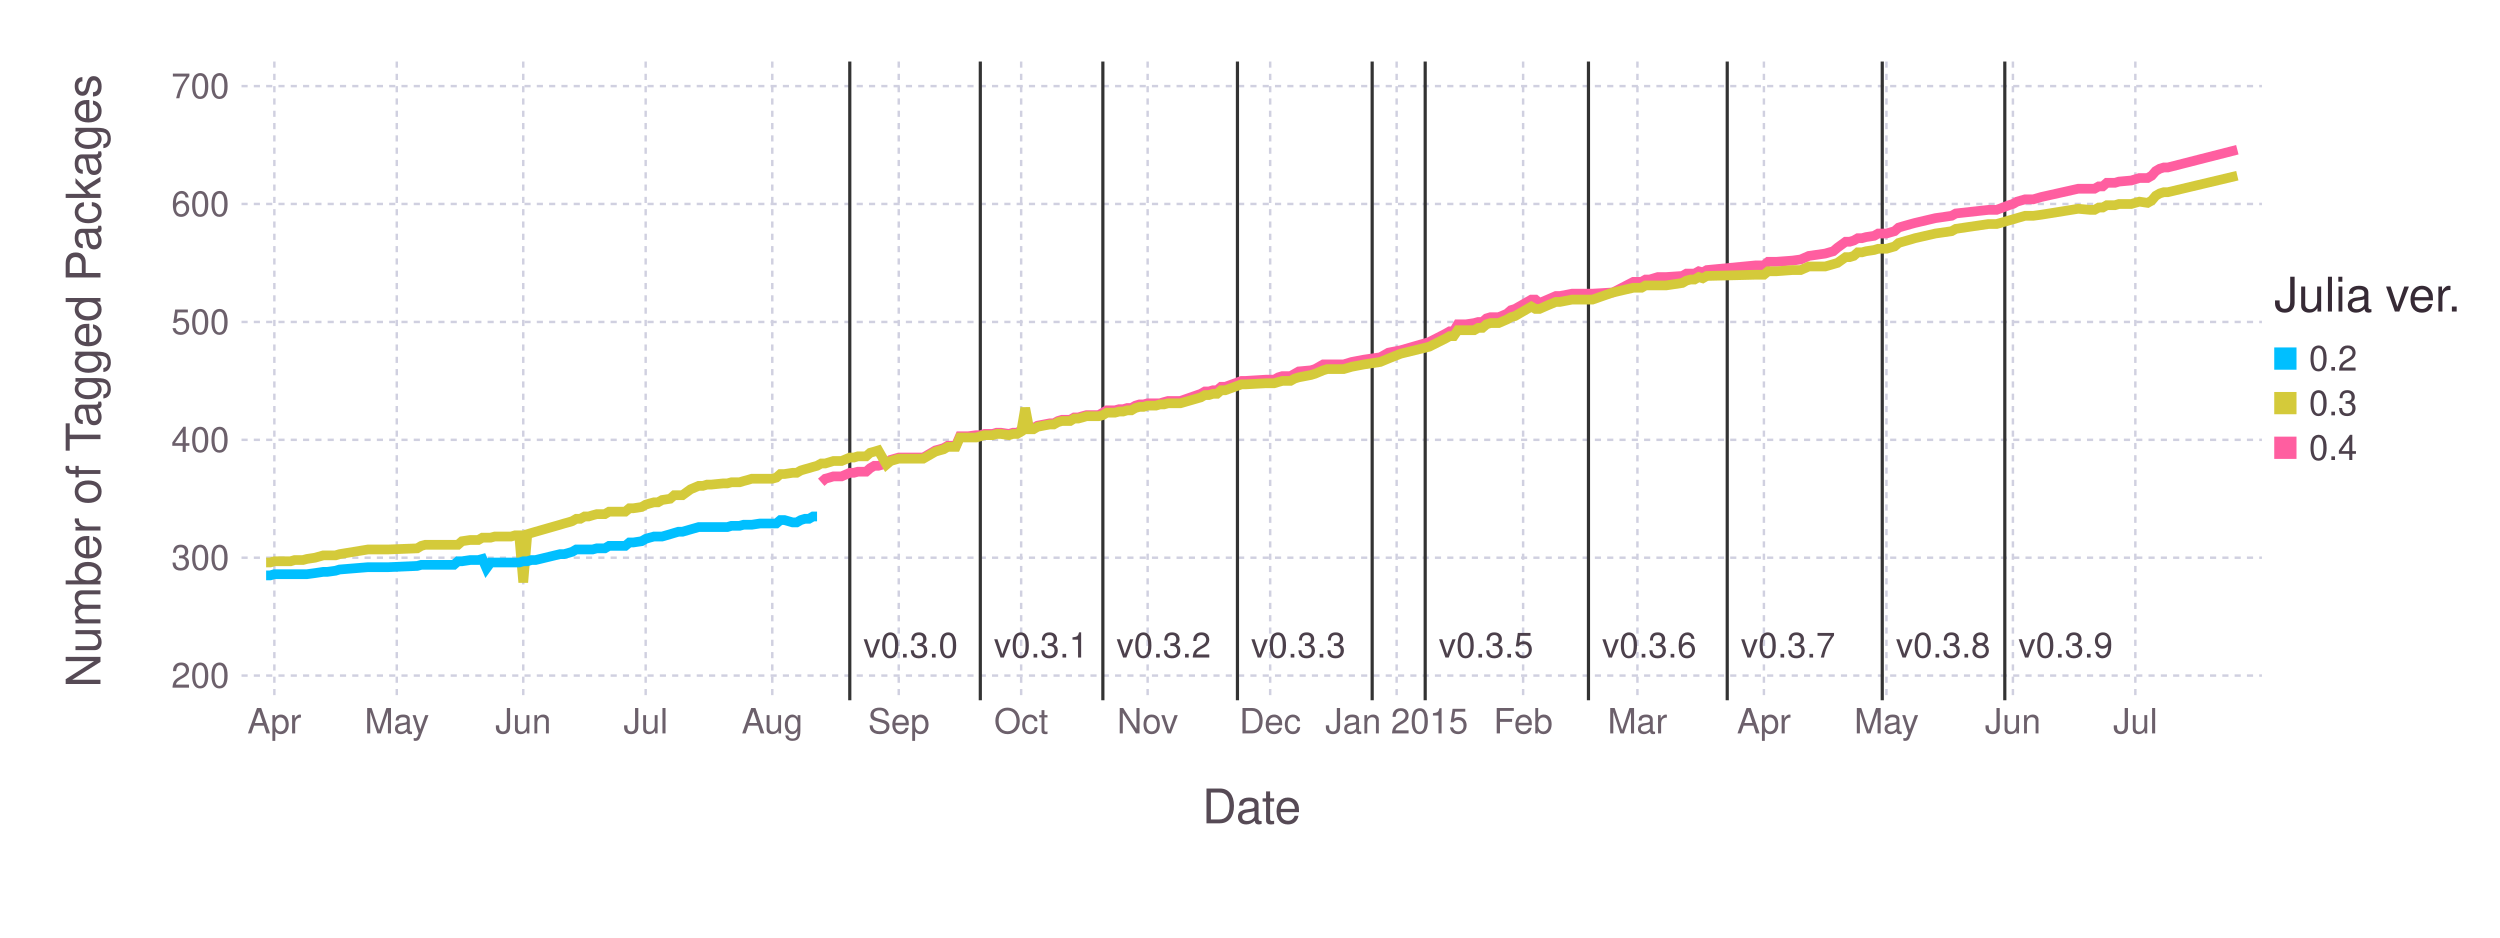
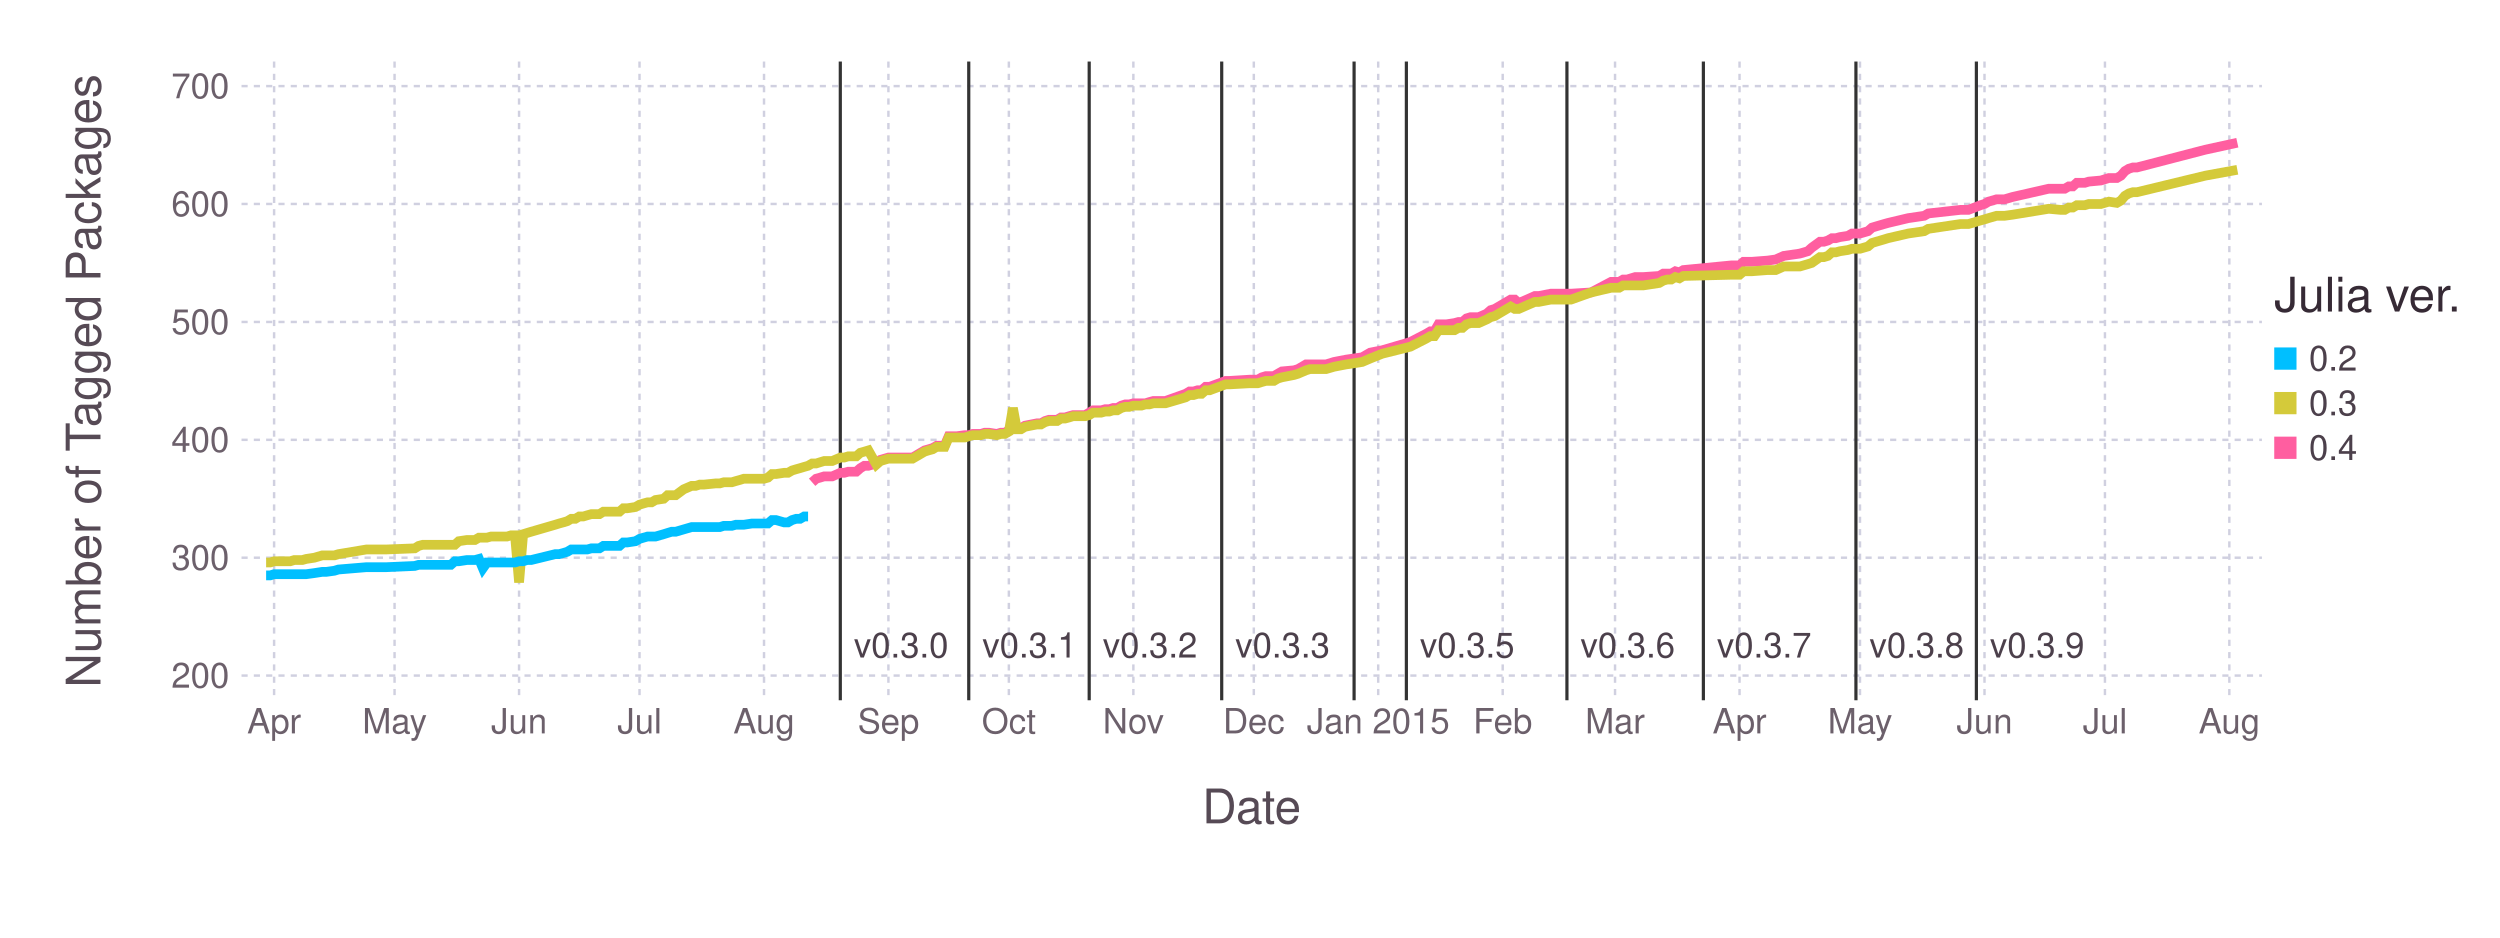
<svg xmlns="http://www.w3.org/2000/svg" version="1.2" width="203.2mm" height="76.2mm" viewBox="0 0 203.2 76.2" stroke="none" fill="#000000" stroke-width="0.3" font-size="3.88">
-   <g class="plotroot xscalable yscalable" id="fig-6edea91cf13e44129f4913510a4fcdce-element-1">
-     <g font-size="3.88" font-family="'PT Sans','Helvetica Neue','Helvetica',sans-serif" fill="#564A55" stroke="#000000" stroke-opacity="0.000" id="fig-6edea91cf13e44129f4913510a4fcdce-element-2">
+   <g class="plotroot xscalable yscalable" id="fig-4928199cd82e40169cefc069bbc126c0-element-1">
+     <g font-size="3.88" font-family="'PT Sans','Helvetica Neue','Helvetica',sans-serif" fill="#564A55" stroke="#000000" stroke-opacity="0.000" id="fig-4928199cd82e40169cefc069bbc126c0-element-2">
      <text x="101.74" y="64.59" text-anchor="middle" dy="0.6em">Date</text>
    </g>
-     <g class="guide xlabels" font-size="2.82" font-family="'PT Sans Caption','Helvetica Neue','Helvetica',sans-serif" fill="#6C606B" id="fig-6edea91cf13e44129f4913510a4fcdce-element-3">
-       <text x="22.3" y="57.92" text-anchor="middle" dy="0.6em">Apr</text>
-       <text x="32.25" y="57.92" text-anchor="middle" dy="0.6em">May</text>
-       <text x="42.53" y="57.92" text-anchor="middle" dy="0.6em">Jun</text>
-       <text x="52.48" y="57.92" text-anchor="middle" dy="0.6em">Jul</text>
-       <text x="62.77" y="57.92" text-anchor="middle" dy="0.6em">Aug</text>
-       <text x="73.05" y="57.92" text-anchor="middle" dy="0.6em">Sep</text>
-       <text x="83" y="57.92" text-anchor="middle" dy="0.6em">Oct</text>
-       <text x="93.28" y="57.92" text-anchor="middle" dy="0.6em">Nov</text>
-       <text x="103.24" y="57.92" text-anchor="middle" dy="0.6em">Dec</text>
-       <text x="113.52" y="57.92" text-anchor="middle" dy="0.6em">Jan 2015</text>
-       <text x="123.8" y="57.92" text-anchor="middle" dy="0.6em">Feb</text>
-       <text x="133.09" y="57.92" text-anchor="middle" dy="0.6em">Mar</text>
-       <text x="143.37" y="57.92" text-anchor="middle" dy="0.6em">Apr</text>
-       <text x="153.33" y="57.92" text-anchor="middle" dy="0.6em">May</text>
-       <text x="163.61" y="57.92" text-anchor="middle" dy="0.6em">Jun</text>
-       <text x="173.56" y="57.92" text-anchor="middle" dy="0.6em">Jul</text>
+     <g class="guide xlabels" font-size="2.82" font-family="'PT Sans Caption','Helvetica Neue','Helvetica',sans-serif" fill="#6C606B" id="fig-4928199cd82e40169cefc069bbc126c0-element-3">
+       <text x="22.28" y="57.92" text-anchor="middle" dy="0.6em">Apr</text>
+       <text x="32.07" y="57.92" text-anchor="middle" dy="0.6em">May</text>
+       <text x="42.19" y="57.92" text-anchor="middle" dy="0.6em">Jun</text>
+       <text x="51.98" y="57.92" text-anchor="middle" dy="0.6em">Jul</text>
+       <text x="62.1" y="57.92" text-anchor="middle" dy="0.6em">Aug</text>
+       <text x="72.21" y="57.92" text-anchor="middle" dy="0.6em">Sep</text>
+       <text x="82" y="57.92" text-anchor="middle" dy="0.6em">Oct</text>
+       <text x="92.12" y="57.92" text-anchor="middle" dy="0.6em">Nov</text>
+       <text x="101.91" y="57.92" text-anchor="middle" dy="0.6em">Dec</text>
+       <text x="112.02" y="57.92" text-anchor="middle" dy="0.6em">Jan 2015</text>
+       <text x="122.14" y="57.92" text-anchor="middle" dy="0.6em">Feb</text>
+       <text x="131.27" y="57.92" text-anchor="middle" dy="0.6em">Mar</text>
+       <text x="141.39" y="57.92" text-anchor="middle" dy="0.6em">Apr</text>
+       <text x="151.18" y="57.92" text-anchor="middle" dy="0.6em">May</text>
+       <text x="161.3" y="57.92" text-anchor="middle" dy="0.6em">Jun</text>
+       <text x="171.09" y="57.92" text-anchor="middle" dy="0.6em">Jul</text>
+       <text x="181.2" y="57.92" text-anchor="middle" dy="0.6em">Aug</text>
    </g>
-     <g class="guide colorkey" id="fig-6edea91cf13e44129f4913510a4fcdce-element-4">
-       <g fill="#4C404B" font-size="2.82" font-family="'PT Sans','Helvetica Neue','Helvetica',sans-serif" id="fig-6edea91cf13e44129f4913510a4fcdce-element-5">
-         <text x="187.67" y="29.14" dy="0.35em" id="fig-6edea91cf13e44129f4913510a4fcdce-element-6" class="color_0.2">0.2</text>
-         <text x="187.67" y="32.77" dy="0.35em" id="fig-6edea91cf13e44129f4913510a4fcdce-element-7" class="color_0.3">0.3</text>
-         <text x="187.67" y="36.4" dy="0.35em" id="fig-6edea91cf13e44129f4913510a4fcdce-element-8" class="color_0.4">0.4</text>
+     <g class="guide colorkey" id="fig-4928199cd82e40169cefc069bbc126c0-element-4">
+       <g fill="#4C404B" font-size="2.82" font-family="'PT Sans','Helvetica Neue','Helvetica',sans-serif" id="fig-4928199cd82e40169cefc069bbc126c0-element-5">
+         <text x="187.67" y="29.14" dy="0.35em" id="fig-4928199cd82e40169cefc069bbc126c0-element-6" class="color_0.2">0.2</text>
+         <text x="187.67" y="32.77" dy="0.35em" id="fig-4928199cd82e40169cefc069bbc126c0-element-7" class="color_0.3">0.3</text>
+         <text x="187.67" y="36.4" dy="0.35em" id="fig-4928199cd82e40169cefc069bbc126c0-element-8" class="color_0.4">0.4</text>
      </g>
-       <g stroke="#000000" stroke-opacity="0.000" id="fig-6edea91cf13e44129f4913510a4fcdce-element-9">
-         <rect x="184.85" y="28.24" width="1.81" height="1.81" id="fig-6edea91cf13e44129f4913510a4fcdce-element-10" fill="#00BFFF" class="color_0.2" />
-         <rect x="184.85" y="31.86" width="1.81" height="1.81" id="fig-6edea91cf13e44129f4913510a4fcdce-element-11" fill="#D4CA3A" class="color_0.3" />
-         <rect x="184.85" y="35.49" width="1.81" height="1.81" id="fig-6edea91cf13e44129f4913510a4fcdce-element-12" fill="#FF5EA0" class="color_0.4" />
+       <g stroke="#000000" stroke-opacity="0.000" id="fig-4928199cd82e40169cefc069bbc126c0-element-9">
+         <rect x="184.85" y="28.24" width="1.81" height="1.81" id="fig-4928199cd82e40169cefc069bbc126c0-element-10" class="color_0.2" fill="#00BFFF" />
+         <rect x="184.85" y="31.86" width="1.81" height="1.81" id="fig-4928199cd82e40169cefc069bbc126c0-element-11" class="color_0.3" fill="#D4CA3A" />
+         <rect x="184.85" y="35.49" width="1.81" height="1.81" id="fig-4928199cd82e40169cefc069bbc126c0-element-12" class="color_0.4" fill="#FF5EA0" />
      </g>
-       <g fill="#362A35" font-size="3.88" font-family="'PT Sans','Helvetica Neue','Helvetica',sans-serif" stroke="#000000" stroke-opacity="0.000" id="fig-6edea91cf13e44129f4913510a4fcdce-element-13">
-         <text x="184.85" y="25.32" id="fig-6edea91cf13e44129f4913510a4fcdce-element-14">Julia ver.</text>
+       <g fill="#362A35" font-size="3.88" font-family="'PT Sans','Helvetica Neue','Helvetica',sans-serif" stroke="#000000" stroke-opacity="0.000" id="fig-4928199cd82e40169cefc069bbc126c0-element-13">
+         <text x="184.85" y="25.32" id="fig-4928199cd82e40169cefc069bbc126c0-element-14">Julia ver.</text>
      </g>
    </g>
-     <g font-size="3.88" font-family="'PT Sans','Helvetica Neue','Helvetica',sans-serif" fill="#564A55" stroke="#000000" stroke-opacity="0.000" id="fig-6edea91cf13e44129f4913510a4fcdce-element-15">
-       <text x="8.81" y="28.96" text-anchor="middle" dy="0.35em" transform="rotate(-90, 8.81, 30.96)" id="fig-6edea91cf13e44129f4913510a4fcdce-element-16">Number of Tagged Packages</text>
+     <g font-size="3.88" font-family="'PT Sans','Helvetica Neue','Helvetica',sans-serif" fill="#564A55" stroke="#000000" stroke-opacity="0.000" id="fig-4928199cd82e40169cefc069bbc126c0-element-15">
+       <text x="8.81" y="28.96" text-anchor="middle" dy="0.35em" transform="rotate(-90, 8.81, 30.96)" id="fig-4928199cd82e40169cefc069bbc126c0-element-16">Number of Tagged Packages</text>
    </g>
-     <g clip-path="url(#fig-6edea91cf13e44129f4913510a4fcdce-element-18)" id="fig-6edea91cf13e44129f4913510a4fcdce-element-17">
-       <g pointer-events="visible" opacity="1" fill="#000000" fill-opacity="0.000" stroke="#000000" stroke-opacity="0.000" class="guide background" id="fig-6edea91cf13e44129f4913510a4fcdce-element-19">
-         <rect x="19.63" y="5" width="164.22" height="51.92" id="fig-6edea91cf13e44129f4913510a4fcdce-element-20" />
+     <g clip-path="url(#fig-4928199cd82e40169cefc069bbc126c0-element-18)" id="fig-4928199cd82e40169cefc069bbc126c0-element-17">
+       <g pointer-events="visible" opacity="1" fill="#000000" fill-opacity="0.000" stroke="#000000" stroke-opacity="0.000" class="guide background" id="fig-4928199cd82e40169cefc069bbc126c0-element-19">
+         <rect x="19.63" y="5" width="164.22" height="51.92" id="fig-4928199cd82e40169cefc069bbc126c0-element-20" />
      </g>
-       <g class="guide ygridlines xfixed" stroke-dasharray="0.5,0.5" stroke-width="0.2" stroke="#D0D0E0" id="fig-6edea91cf13e44129f4913510a4fcdce-element-21">
-         <path fill="none" d="M19.63,54.91 L 183.85 54.91" id="fig-6edea91cf13e44129f4913510a4fcdce-element-22" />
-         <path fill="none" d="M19.63,45.33 L 183.85 45.33" id="fig-6edea91cf13e44129f4913510a4fcdce-element-23" />
-         <path fill="none" d="M19.63,35.75 L 183.85 35.75" id="fig-6edea91cf13e44129f4913510a4fcdce-element-24" />
-         <path fill="none" d="M19.63,26.17 L 183.85 26.17" id="fig-6edea91cf13e44129f4913510a4fcdce-element-25" />
-         <path fill="none" d="M19.63,16.58 L 183.85 16.58" id="fig-6edea91cf13e44129f4913510a4fcdce-element-26" />
-         <path fill="none" d="M19.63,7 L 183.85 7" id="fig-6edea91cf13e44129f4913510a4fcdce-element-27" />
+       <g class="guide ygridlines xfixed" stroke-dasharray="0.5,0.5" stroke-width="0.2" stroke="#D0D0E0" id="fig-4928199cd82e40169cefc069bbc126c0-element-21">
+         <path fill="none" d="M19.63,54.91 L 183.85 54.91" id="fig-4928199cd82e40169cefc069bbc126c0-element-22" />
+         <path fill="none" d="M19.63,45.33 L 183.85 45.33" id="fig-4928199cd82e40169cefc069bbc126c0-element-23" />
+         <path fill="none" d="M19.63,35.75 L 183.85 35.75" id="fig-4928199cd82e40169cefc069bbc126c0-element-24" />
+         <path fill="none" d="M19.63,26.17 L 183.85 26.17" id="fig-4928199cd82e40169cefc069bbc126c0-element-25" />
+         <path fill="none" d="M19.63,16.58 L 183.85 16.58" id="fig-4928199cd82e40169cefc069bbc126c0-element-26" />
+         <path fill="none" d="M19.63,7 L 183.85 7" id="fig-4928199cd82e40169cefc069bbc126c0-element-27" />
      </g>
-       <g class="guide xgridlines yfixed" stroke-dasharray="0.5,0.5" stroke-width="0.2" stroke="#D0D0E0" id="fig-6edea91cf13e44129f4913510a4fcdce-element-28">
-         <path fill="none" d="M22.3,5 L 22.3 56.92" id="fig-6edea91cf13e44129f4913510a4fcdce-element-29" />
-         <path fill="none" d="M32.25,5 L 32.25 56.92" id="fig-6edea91cf13e44129f4913510a4fcdce-element-30" />
-         <path fill="none" d="M42.53,5 L 42.53 56.92" id="fig-6edea91cf13e44129f4913510a4fcdce-element-31" />
-         <path fill="none" d="M52.48,5 L 52.48 56.92" id="fig-6edea91cf13e44129f4913510a4fcdce-element-32" />
-         <path fill="none" d="M62.77,5 L 62.77 56.92" id="fig-6edea91cf13e44129f4913510a4fcdce-element-33" />
-         <path fill="none" d="M73.05,5 L 73.05 56.92" id="fig-6edea91cf13e44129f4913510a4fcdce-element-34" />
-         <path fill="none" d="M83,5 L 83 56.92" id="fig-6edea91cf13e44129f4913510a4fcdce-element-35" />
-         <path fill="none" d="M93.28,5 L 93.28 56.92" id="fig-6edea91cf13e44129f4913510a4fcdce-element-36" />
-         <path fill="none" d="M103.24,5 L 103.24 56.92" id="fig-6edea91cf13e44129f4913510a4fcdce-element-37" />
-         <path fill="none" d="M113.52,5 L 113.52 56.92" id="fig-6edea91cf13e44129f4913510a4fcdce-element-38" />
-         <path fill="none" d="M123.8,5 L 123.8 56.92" id="fig-6edea91cf13e44129f4913510a4fcdce-element-39" />
-         <path fill="none" d="M133.09,5 L 133.09 56.92" id="fig-6edea91cf13e44129f4913510a4fcdce-element-40" />
-         <path fill="none" d="M143.37,5 L 143.37 56.92" id="fig-6edea91cf13e44129f4913510a4fcdce-element-41" />
-         <path fill="none" d="M153.33,5 L 153.33 56.92" id="fig-6edea91cf13e44129f4913510a4fcdce-element-42" />
-         <path fill="none" d="M163.61,5 L 163.61 56.92" id="fig-6edea91cf13e44129f4913510a4fcdce-element-43" />
-         <path fill="none" d="M173.56,5 L 173.56 56.92" id="fig-6edea91cf13e44129f4913510a4fcdce-element-44" />
+       <g class="guide xgridlines yfixed" stroke-dasharray="0.5,0.5" stroke-width="0.2" stroke="#D0D0E0" id="fig-4928199cd82e40169cefc069bbc126c0-element-28">
+         <path fill="none" d="M22.28,5 L 22.28 56.92" id="fig-4928199cd82e40169cefc069bbc126c0-element-29" />
+         <path fill="none" d="M32.07,5 L 32.07 56.92" id="fig-4928199cd82e40169cefc069bbc126c0-element-30" />
+         <path fill="none" d="M42.19,5 L 42.19 56.92" id="fig-4928199cd82e40169cefc069bbc126c0-element-31" />
+         <path fill="none" d="M51.98,5 L 51.98 56.92" id="fig-4928199cd82e40169cefc069bbc126c0-element-32" />
+         <path fill="none" d="M62.1,5 L 62.1 56.92" id="fig-4928199cd82e40169cefc069bbc126c0-element-33" />
+         <path fill="none" d="M72.21,5 L 72.21 56.92" id="fig-4928199cd82e40169cefc069bbc126c0-element-34" />
+         <path fill="none" d="M82,5 L 82 56.92" id="fig-4928199cd82e40169cefc069bbc126c0-element-35" />
+         <path fill="none" d="M92.12,5 L 92.12 56.92" id="fig-4928199cd82e40169cefc069bbc126c0-element-36" />
+         <path fill="none" d="M101.91,5 L 101.91 56.92" id="fig-4928199cd82e40169cefc069bbc126c0-element-37" />
+         <path fill="none" d="M112.02,5 L 112.02 56.92" id="fig-4928199cd82e40169cefc069bbc126c0-element-38" />
+         <path fill="none" d="M122.14,5 L 122.14 56.92" id="fig-4928199cd82e40169cefc069bbc126c0-element-39" />
+         <path fill="none" d="M131.27,5 L 131.27 56.92" id="fig-4928199cd82e40169cefc069bbc126c0-element-40" />
+         <path fill="none" d="M141.39,5 L 141.39 56.92" id="fig-4928199cd82e40169cefc069bbc126c0-element-41" />
+         <path fill="none" d="M151.18,5 L 151.18 56.92" id="fig-4928199cd82e40169cefc069bbc126c0-element-42" />
+         <path fill="none" d="M161.3,5 L 161.3 56.92" id="fig-4928199cd82e40169cefc069bbc126c0-element-43" />
+         <path fill="none" d="M171.09,5 L 171.09 56.92" id="fig-4928199cd82e40169cefc069bbc126c0-element-44" />
+         <path fill="none" d="M181.2,5 L 181.2 56.92" id="fig-4928199cd82e40169cefc069bbc126c0-element-45" />
      </g>
-       <g class="plotpanel" id="fig-6edea91cf13e44129f4913510a4fcdce-element-45">
-         <g class="geometry" stroke="#000000" stroke-opacity="0.000" fill="#4C404B" font-size="2.82" font-family="'PT Sans Caption','Helvetica Neue','Helvetica',sans-serif" id="fig-6edea91cf13e44129f4913510a4fcdce-element-46">
-           <text x="74.01" y="52.46" text-anchor="middle" dy="0.35em" id="fig-6edea91cf13e44129f4913510a4fcdce-element-47" visibility="visible">v0.3.0</text>
-           <text x="84.62" y="52.46" text-anchor="middle" dy="0.35em" id="fig-6edea91cf13e44129f4913510a4fcdce-element-48" visibility="visible">v0.3.1</text>
-           <text x="94.58" y="52.46" text-anchor="middle" dy="0.35em" id="fig-6edea91cf13e44129f4913510a4fcdce-element-49" visibility="visible">v0.3.2</text>
-           <text x="105.52" y="52.46" text-anchor="middle" dy="0.35em" id="fig-6edea91cf13e44129f4913510a4fcdce-element-50" visibility="visible">v0.3.3</text>
-           <text x="112.53" y="52.46" text-anchor="middle" dy="0.35em" id="fig-6edea91cf13e44129f4913510a4fcdce-element-51" visibility="visible" />
-           <text x="120.78" y="52.46" text-anchor="middle" dy="0.35em" id="fig-6edea91cf13e44129f4913510a4fcdce-element-52" visibility="visible">v0.3.5</text>
-           <text x="134.05" y="52.46" text-anchor="middle" dy="0.35em" id="fig-6edea91cf13e44129f4913510a4fcdce-element-53" visibility="visible">v0.3.6</text>
-           <text x="145.33" y="52.46" text-anchor="middle" dy="0.35em" id="fig-6edea91cf13e44129f4913510a4fcdce-element-54" visibility="visible">v0.3.7</text>
-           <text x="157.93" y="52.46" text-anchor="middle" dy="0.35em" id="fig-6edea91cf13e44129f4913510a4fcdce-element-55" visibility="visible">v0.3.8</text>
-           <text x="167.89" y="52.46" text-anchor="middle" dy="0.35em" id="fig-6edea91cf13e44129f4913510a4fcdce-element-56" visibility="visible">v0.3.9</text>
+       <g class="plotpanel" id="fig-4928199cd82e40169cefc069bbc126c0-element-46">
+         <g class="geometry" stroke="#000000" stroke-opacity="0.000" fill="#4C404B" font-size="2.82" font-family="'PT Sans Caption','Helvetica Neue','Helvetica',sans-serif" id="fig-4928199cd82e40169cefc069bbc126c0-element-47">
+           <text x="73.24" y="52.46" text-anchor="middle" dy="0.35em" id="fig-4928199cd82e40169cefc069bbc126c0-element-48" visibility="visible">v0.3.0</text>
+           <text x="83.68" y="52.46" text-anchor="middle" dy="0.35em" id="fig-4928199cd82e40169cefc069bbc126c0-element-49" visibility="visible">v0.3.1</text>
+           <text x="93.47" y="52.46" text-anchor="middle" dy="0.35em" id="fig-4928199cd82e40169cefc069bbc126c0-element-50" visibility="visible">v0.3.2</text>
+           <text x="104.24" y="52.46" text-anchor="middle" dy="0.35em" id="fig-4928199cd82e40169cefc069bbc126c0-element-51" visibility="visible">v0.3.3</text>
+           <text x="111.06" y="52.46" text-anchor="middle" dy="0.35em" id="fig-4928199cd82e40169cefc069bbc126c0-element-52" visibility="visible" />
+           <text x="119.25" y="52.46" text-anchor="middle" dy="0.35em" id="fig-4928199cd82e40169cefc069bbc126c0-element-53" visibility="visible">v0.3.5</text>
+           <text x="132.3" y="52.46" text-anchor="middle" dy="0.35em" id="fig-4928199cd82e40169cefc069bbc126c0-element-54" visibility="visible">v0.3.6</text>
+           <text x="143.39" y="52.46" text-anchor="middle" dy="0.35em" id="fig-4928199cd82e40169cefc069bbc126c0-element-55" visibility="visible">v0.3.7</text>
+           <text x="155.79" y="52.46" text-anchor="middle" dy="0.35em" id="fig-4928199cd82e40169cefc069bbc126c0-element-56" visibility="visible">v0.3.8</text>
+           <text x="165.58" y="52.46" text-anchor="middle" dy="0.35em" id="fig-4928199cd82e40169cefc069bbc126c0-element-57" visibility="visible">v0.3.9</text>
        </g>
-         <g class="yfixed" stroke-width="0.26" stroke="#333333" id="fig-6edea91cf13e44129f4913510a4fcdce-element-57">
-           <path fill="none" d="M69.07,5 L 69.07 56.92" id="fig-6edea91cf13e44129f4913510a4fcdce-element-58" />
-           <path fill="none" d="M79.68,5 L 79.68 56.92" id="fig-6edea91cf13e44129f4913510a4fcdce-element-59" />
-           <path fill="none" d="M89.64,5 L 89.64 56.92" id="fig-6edea91cf13e44129f4913510a4fcdce-element-60" />
-           <path fill="none" d="M100.58,5 L 100.58 56.92" id="fig-6edea91cf13e44129f4913510a4fcdce-element-61" />
-           <path fill="none" d="M111.53,5 L 111.53 56.92" id="fig-6edea91cf13e44129f4913510a4fcdce-element-62" />
-           <path fill="none" d="M115.84,5 L 115.84 56.92" id="fig-6edea91cf13e44129f4913510a4fcdce-element-63" />
-           <path fill="none" d="M129.11,5 L 129.11 56.92" id="fig-6edea91cf13e44129f4913510a4fcdce-element-64" />
-           <path fill="none" d="M140.39,5 L 140.39 56.92" id="fig-6edea91cf13e44129f4913510a4fcdce-element-65" />
-           <path fill="none" d="M152.99,5 L 152.99 56.92" id="fig-6edea91cf13e44129f4913510a4fcdce-element-66" />
-           <path fill="none" d="M162.95,5 L 162.95 56.92" id="fig-6edea91cf13e44129f4913510a4fcdce-element-67" />
+         <g class="yfixed" stroke-width="0.26" stroke="#333333" id="fig-4928199cd82e40169cefc069bbc126c0-element-58">
+           <path fill="none" d="M68.3,5 L 68.3 56.92" id="fig-4928199cd82e40169cefc069bbc126c0-element-59" />
+           <path fill="none" d="M78.74,5 L 78.74 56.92" id="fig-4928199cd82e40169cefc069bbc126c0-element-60" />
+           <path fill="none" d="M88.53,5 L 88.53 56.92" id="fig-4928199cd82e40169cefc069bbc126c0-element-61" />
+           <path fill="none" d="M99.3,5 L 99.3 56.92" id="fig-4928199cd82e40169cefc069bbc126c0-element-62" />
+           <path fill="none" d="M110.06,5 L 110.06 56.92" id="fig-4928199cd82e40169cefc069bbc126c0-element-63" />
+           <path fill="none" d="M114.31,5 L 114.31 56.92" id="fig-4928199cd82e40169cefc069bbc126c0-element-64" />
+           <path fill="none" d="M127.36,5 L 127.36 56.92" id="fig-4928199cd82e40169cefc069bbc126c0-element-65" />
+           <path fill="none" d="M138.45,5 L 138.45 56.92" id="fig-4928199cd82e40169cefc069bbc126c0-element-66" />
+           <path fill="none" d="M150.85,5 L 150.85 56.92" id="fig-4928199cd82e40169cefc069bbc126c0-element-67" />
+           <path fill="none" d="M160.64,5 L 160.64 56.92" id="fig-4928199cd82e40169cefc069bbc126c0-element-68" />
        </g>
-         <g stroke-width="0.79" fill="#000000" fill-opacity="0.000" class="geometry color_0.4" stroke="#FF5EA0" id="fig-6edea91cf13e44129f4913510a4fcdce-element-68">
-           <path fill="none" d="M66.75,39.2 L 67.08 38.91 67.41 38.82 67.74 38.72 68.07 38.72 68.4 38.72 69.07 38.43 69.4 38.43 69.73 38.34 70.06 38.34 70.4 38.34 70.73 38.05 71.06 37.86 71.39 37.86 72.05 37.67 72.39 37.38 73.05 37.19 73.38 37.19 73.71 37.19 75.04 37.19 76.03 36.61 76.37 36.52 76.7 36.42 77.03 36.23 77.36 36.23 77.69 36.23 78.02 35.46 78.36 35.46 78.69 35.46 79.35 35.37 79.68 35.37 80.02 35.27 80.35 35.27 80.68 35.27 81.01 35.17 81.34 35.17 82.01 35.27 82.34 35.17 82.67 35.17 83 34.98 83.33 34.79 83.66 34.79 84 34.79 84.33 34.6 85.32 34.41 85.65 34.41 85.99 34.22 86.32 34.12 86.65 34.12 86.98 34.12 87.31 33.93 87.64 33.93 87.98 33.83 88.31 33.74 88.64 33.74 88.97 33.74 89.3 33.74 89.64 33.54 89.97 33.35 90.3 33.35 90.63 33.35 90.96 33.26 91.29 33.26 91.63 33.16 91.96 33.16 92.29 32.97 92.62 32.87 92.95 32.87 93.28 32.78 93.62 32.78 93.95 32.78 94.28 32.78 94.61 32.68 94.94 32.59 95.94 32.59 97.6 32.01 97.93 31.82 98.26 31.82 98.59 31.72 98.92 31.72 99.25 31.44 99.59 31.44 100.91 30.96 101.25 30.96 102.9 30.86 103.57 30.86 103.9 30.67 104.23 30.57 104.56 30.57 104.89 30.57 105.23 30.38 105.56 30.19 106.55 30.1 106.88 30 107.55 29.62 107.88 29.62 108.21 29.62 109.21 29.62 109.87 29.42 110.87 29.23 112.19 29.04 112.86 28.66 113.85 28.47 116.17 27.8 117.5 27.12 117.83 26.93 118.16 26.93 118.49 26.36 118.83 26.36 119.16 26.36 119.82 26.26 120.15 26.17 120.49 26.17 120.82 25.88 121.15 25.78 121.48 25.78 121.81 25.78 122.48 25.5 122.81 25.21 123.14 25.11 124.47 24.35 124.8 24.35 125.13 24.63 125.79 24.35 126.46 24.06 126.79 24.06 127.78 23.87 129.44 23.87 131.1 23.77 132.76 22.91 133.09 22.91 133.42 22.91 133.75 22.72 134.09 22.72 134.75 22.52 135.41 22.52 136.74 22.43 137.07 22.24 137.4 22.24 137.73 22.24 138.07 22.05 138.4 22.14 138.73 21.95 142.71 21.57 143.37 21.57 143.71 21.28 144.37 21.28 145.7 21.18 146.36 21.09 147.02 20.8 148.35 20.61 149.01 20.42 149.35 20.13 150.01 19.65 150.34 19.65 150.67 19.55 151 19.36 151.34 19.36 151.67 19.27 152.33 19.17 152.66 18.98 153.33 18.98 153.99 18.79 154.32 18.5 154.65 18.4 155.32 18.21 155.65 18.12 157.31 17.73 158.63 17.54 158.97 17.35 161.62 17.06 161.95 17.06 162.28 17.06 163.28 16.68 163.61 16.58 163.94 16.39 164.6 16.2 165.27 16.2 165.93 16.01 168.92 15.34 169.91 15.34 170.24 15.34 170.58 15.15 170.91 15.15 171.24 14.86 171.57 14.86 171.9 14.86 172.23 14.76 173.23 14.67 173.89 14.47 174.56 14.47 174.89 14.28 175.22 13.9 175.55 13.71 175.88 13.61 176.21 13.61 181.85 12.17" id="fig-6edea91cf13e44129f4913510a4fcdce-element-69" />
+         <g stroke-width="0.79" fill="#000000" fill-opacity="0.000" class="geometry color_0.4" stroke="#FF5EA0" id="fig-4928199cd82e40169cefc069bbc126c0-element-69">
+           <path fill="none" d="M66.01,39.2 L 66.34 38.91 66.66 38.82 66.99 38.72 67.32 38.72 67.64 38.72 68.3 38.43 68.62 38.43 68.95 38.34 69.27 38.34 69.6 38.34 69.93 38.05 70.25 37.86 70.58 37.86 71.23 37.67 71.56 37.38 72.21 37.19 72.54 37.19 72.86 37.19 74.17 37.19 75.15 36.61 75.47 36.52 75.8 36.42 76.13 36.23 76.45 36.23 76.78 36.23 77.11 35.46 77.43 35.46 77.76 35.46 78.41 35.37 78.74 35.37 79.06 35.27 79.39 35.27 79.72 35.27 80.04 35.17 80.37 35.17 81.02 35.27 81.35 35.17 81.67 35.17 82 34.98 82.33 34.79 82.65 34.79 82.98 34.79 83.31 34.6 84.28 34.41 84.61 34.41 84.94 34.22 85.26 34.12 85.59 34.12 85.92 34.12 86.24 33.93 86.57 33.93 86.9 33.83 87.22 33.74 87.55 33.74 87.87 33.74 88.2 33.74 88.53 33.54 88.85 33.35 89.18 33.35 89.51 33.35 89.83 33.26 90.16 33.26 90.48 33.16 90.81 33.16 91.14 32.97 91.46 32.87 91.79 32.87 92.12 32.78 92.44 32.78 92.77 32.78 93.1 32.78 93.42 32.68 93.75 32.59 94.73 32.59 96.36 32.01 96.68 31.82 97.01 31.82 97.34 31.72 97.66 31.72 97.99 31.44 98.32 31.44 99.62 30.96 99.95 30.96 101.58 30.86 102.23 30.86 102.56 30.67 102.89 30.57 103.21 30.57 103.54 30.57 103.86 30.38 104.19 30.19 105.17 30.1 105.5 30 106.15 29.62 106.47 29.62 106.8 29.62 107.78 29.62 108.43 29.42 109.41 29.23 110.72 29.04 111.37 28.66 112.35 28.47 114.63 27.8 115.94 27.12 116.26 26.93 116.59 26.93 116.92 26.36 117.24 26.36 117.57 26.36 118.22 26.26 118.55 26.17 118.87 26.17 119.2 25.88 119.53 25.78 119.85 25.78 120.18 25.78 120.83 25.5 121.16 25.21 121.49 25.11 122.79 24.35 123.12 24.35 123.44 24.63 124.1 24.35 124.75 24.06 125.07 24.06 126.05 23.87 127.69 23.87 129.32 23.77 130.95 22.91 131.27 22.91 131.6 22.91 131.93 22.72 132.25 22.72 132.91 22.52 133.56 22.52 134.86 22.43 135.19 22.24 135.52 22.24 135.84 22.24 136.17 22.05 136.5 22.14 136.82 21.95 140.74 21.57 141.39 21.57 141.72 21.28 142.37 21.28 143.67 21.18 144.33 21.09 144.98 20.8 146.29 20.61 146.94 20.42 147.26 20.13 147.92 19.65 148.24 19.65 148.57 19.55 148.9 19.36 149.22 19.36 149.55 19.27 150.2 19.17 150.53 18.98 151.18 18.98 151.83 18.79 152.16 18.5 152.49 18.4 153.14 18.21 153.46 18.12 155.1 17.73 156.4 17.54 156.73 17.35 159.34 17.06 159.66 17.06 159.99 17.06 160.97 16.68 161.3 16.58 161.62 16.39 162.28 16.2 162.93 16.2 163.58 16.01 166.52 15.34 167.5 15.34 167.82 15.34 168.15 15.15 168.48 15.15 168.8 14.86 169.13 14.86 169.45 14.86 169.78 14.76 170.76 14.67 171.41 14.47 172.06 14.47 172.39 14.28 172.72 13.9 173.04 13.71 173.37 13.61 173.7 13.61 179.24 12.17 181.85 11.6" id="fig-4928199cd82e40169cefc069bbc126c0-element-70" />
        </g>
-         <g stroke-width="0.79" fill="#000000" fill-opacity="0.000" class="geometry color_0.3" stroke="#D4CA3A" id="fig-6edea91cf13e44129f4913510a4fcdce-element-70">
-           <path fill="none" d="M21.63,45.72 L 21.96 45.72 22.3 45.62 22.63 45.62 22.96 45.62 23.29 45.62 23.62 45.62 23.95 45.52 24.62 45.52 24.95 45.43 25.61 45.33 26.28 45.14 26.61 45.14 27.27 45.14 27.6 45.04 29.92 44.66 30.92 44.66 31.58 44.66 33.91 44.57 34.24 44.37 34.57 44.28 34.9 44.28 35.23 44.28 35.56 44.28 35.9 44.28 36.23 44.28 36.56 44.28 36.89 44.28 37.22 44.28 37.55 43.99 38.22 43.89 38.55 43.89 38.88 43.89 39.21 43.7 39.54 43.7 39.88 43.7 40.21 43.61 40.54 43.61 40.87 43.61 41.2 43.61 41.54 43.61 41.87 43.51 42.2 43.51 42.53 47.34 42.86 43.42 43.19 43.32 43.53 43.22 45.52 42.65 45.85 42.55 46.18 42.46 46.51 42.36 46.84 42.17 47.17 42.17 47.51 41.98 47.84 41.98 48.17 41.88 48.5 41.79 49.16 41.79 49.5 41.59 49.83 41.59 50.16 41.59 50.49 41.59 50.82 41.59 51.16 41.31 51.49 41.31 52.15 41.21 52.48 41.02 52.81 40.92 53.15 40.83 53.48 40.83 53.81 40.64 54.47 40.54 54.8 40.25 55.14 40.25 55.47 40.25 56.13 39.77 56.79 39.49 57.13 39.49 57.46 39.39 57.79 39.39 58.78 39.29 59.12 39.29 59.45 39.2 59.78 39.2 60.11 39.2 60.44 39.1 60.78 39.01 61.11 38.91 61.77 38.91 62.1 38.91 62.77 38.91 63.1 38.82 63.43 38.53 63.76 38.53 64.42 38.43 64.76 38.43 65.09 38.24 65.42 38.14 65.75 38.05 66.08 37.95 66.41 37.86 66.75 37.67 67.08 37.67 67.41 37.57 67.74 37.47 68.07 37.47 68.4 37.47 69.07 37.19 69.4 37.19 69.73 37.09 70.06 37.09 70.4 37.09 70.73 36.8 71.06 36.71 71.39 36.61 72.05 37.76 72.39 37.47 73.05 37.28 73.38 37.28 73.71 37.28 75.04 37.28 76.03 36.71 76.37 36.61 76.7 36.52 77.03 36.32 77.36 36.32 77.69 36.32 78.02 35.56 78.36 35.56 78.69 35.56 79.35 35.56 79.68 35.46 80.02 35.37 80.35 35.37 80.68 35.37 81.01 35.27 81.34 35.27 82.01 35.37 82.34 35.27 82.67 35.27 83 35.08 83.33 33.16 83.66 34.89 84 34.89 84.33 34.69 85.32 34.5 85.65 34.5 85.99 34.31 86.32 34.22 86.65 34.22 86.98 34.22 87.31 34.02 87.64 34.02 87.98 33.93 88.31 33.83 88.64 33.83 88.97 33.83 89.3 33.83 89.64 33.74 89.97 33.54 90.3 33.54 90.63 33.54 90.96 33.45 91.29 33.45 91.63 33.35 91.96 33.35 92.29 33.16 92.62 33.07 92.95 33.07 93.28 32.97 93.62 32.97 93.95 32.97 94.28 32.87 94.61 32.87 94.94 32.78 95.94 32.78 97.6 32.3 97.93 32.11 98.26 32.11 98.59 32.01 98.92 32.01 99.25 31.72 99.59 31.72 100.91 31.24 101.25 31.24 102.9 31.15 103.57 31.15 103.9 31.05 104.23 30.96 104.56 30.96 104.89 30.96 105.23 30.77 105.56 30.67 106.55 30.48 106.88 30.38 107.55 30.1 107.88 30 108.21 30 109.21 30 109.87 29.81 110.87 29.62 112.19 29.42 112.86 29.14 113.85 28.75 116.17 28.18 117.5 27.51 117.83 27.32 118.16 27.32 118.49 26.84 118.83 26.84 119.16 26.84 119.82 26.84 120.15 26.65 120.49 26.65 120.82 26.36 121.15 26.26 121.48 26.26 121.81 26.26 122.48 25.97 122.81 25.78 123.14 25.69 124.47 24.92 124.8 25.11 125.13 25.11 125.79 24.82 126.46 24.54 126.79 24.54 127.78 24.35 129.44 24.35 131.1 23.77 132.76 23.39 133.09 23.39 133.42 23.39 133.75 23.2 134.09 23.2 134.75 23.2 135.41 23.2 136.74 23 137.07 22.81 137.4 22.72 137.73 22.72 138.07 22.52 138.4 22.62 138.73 22.43 142.71 22.33 143.37 22.33 143.71 22.05 144.37 22.05 145.7 21.95 146.36 21.95 147.02 21.66 148.35 21.66 149.01 21.47 149.35 21.37 150.01 20.9 150.34 20.9 150.67 20.8 151 20.51 151.34 20.51 151.67 20.42 152.33 20.32 152.66 20.22 153.33 20.22 153.99 20.03 154.32 19.75 154.65 19.65 155.32 19.46 155.65 19.36 157.31 18.98 158.63 18.79 158.97 18.6 161.62 18.21 161.95 18.21 162.28 18.21 163.28 17.92 163.61 17.83 163.94 17.73 164.6 17.54 165.27 17.54 165.93 17.45 168.92 16.97 169.91 17.06 170.24 17.06 170.58 16.87 170.91 16.87 171.24 16.68 171.57 16.68 171.9 16.68 172.23 16.58 173.23 16.58 173.89 16.39 174.56 16.49 174.89 16.3 175.22 15.91 175.55 15.72 175.88 15.62 176.21 15.62 181.85 14.28" id="fig-6edea91cf13e44129f4913510a4fcdce-element-71" />
+         <g stroke-width="0.79" fill="#000000" fill-opacity="0.000" class="geometry color_0.3" stroke="#D4CA3A" id="fig-4928199cd82e40169cefc069bbc126c0-element-71">
+           <path fill="none" d="M21.63,45.72 L 21.96 45.72 22.28 45.62 22.61 45.62 22.94 45.62 23.26 45.62 23.59 45.62 23.92 45.52 24.57 45.52 24.89 45.43 25.55 45.33 26.2 45.14 26.53 45.14 27.18 45.14 27.51 45.04 29.79 44.66 30.77 44.66 31.42 44.66 33.71 44.57 34.03 44.37 34.36 44.28 34.68 44.28 35.01 44.28 35.34 44.28 35.66 44.28 35.99 44.28 36.32 44.28 36.64 44.28 36.97 44.28 37.29 43.99 37.95 43.89 38.27 43.89 38.6 43.89 38.93 43.7 39.25 43.7 39.58 43.7 39.91 43.61 40.23 43.61 40.56 43.61 40.88 43.61 41.21 43.61 41.54 43.51 41.86 43.51 42.19 47.34 42.52 43.42 42.84 43.32 43.17 43.22 45.13 42.65 45.45 42.55 45.78 42.46 46.11 42.36 46.43 42.17 46.76 42.17 47.08 41.98 47.41 41.98 47.74 41.88 48.06 41.79 48.72 41.79 49.04 41.59 49.37 41.59 49.7 41.59 50.02 41.59 50.35 41.59 50.67 41.31 51 41.31 51.65 41.21 51.98 41.02 52.31 40.92 52.63 40.83 52.96 40.83 53.28 40.64 53.94 40.54 54.26 40.25 54.59 40.25 54.92 40.25 55.57 39.77 56.22 39.49 56.55 39.49 56.87 39.39 57.2 39.39 58.18 39.29 58.51 39.29 58.83 39.2 59.16 39.2 59.48 39.2 59.81 39.1 60.14 39.01 60.46 38.91 61.12 38.91 61.44 38.91 62.1 38.91 62.42 38.82 62.75 38.53 63.07 38.53 63.73 38.43 64.05 38.43 64.38 38.24 64.71 38.14 65.03 38.05 65.36 37.95 65.68 37.86 66.01 37.67 66.34 37.67 66.66 37.57 66.99 37.47 67.32 37.47 67.64 37.47 68.3 37.19 68.62 37.19 68.95 37.09 69.27 37.09 69.6 37.09 69.93 36.8 70.25 36.71 70.58 36.61 71.23 37.76 71.56 37.47 72.21 37.28 72.54 37.28 72.86 37.28 74.17 37.28 75.15 36.71 75.47 36.61 75.8 36.52 76.13 36.32 76.45 36.32 76.78 36.32 77.11 35.56 77.43 35.56 77.76 35.56 78.41 35.56 78.74 35.46 79.06 35.37 79.39 35.37 79.72 35.37 80.04 35.27 80.37 35.27 81.02 35.37 81.35 35.27 81.67 35.27 82 35.08 82.33 33.16 82.65 34.89 82.98 34.89 83.31 34.69 84.28 34.5 84.61 34.5 84.94 34.31 85.26 34.22 85.59 34.22 85.92 34.22 86.24 34.02 86.57 34.02 86.9 33.93 87.22 33.83 87.55 33.83 87.87 33.83 88.2 33.83 88.53 33.74 88.85 33.54 89.18 33.54 89.51 33.54 89.83 33.45 90.16 33.45 90.48 33.35 90.81 33.35 91.14 33.16 91.46 33.07 91.79 33.07 92.12 32.97 92.44 32.97 92.77 32.97 93.1 32.87 93.42 32.87 93.75 32.78 94.73 32.78 96.36 32.3 96.68 32.11 97.01 32.11 97.34 32.01 97.66 32.01 97.99 31.72 98.32 31.72 99.62 31.24 99.95 31.24 101.58 31.15 102.23 31.15 102.56 31.05 102.89 30.96 103.21 30.96 103.54 30.96 103.86 30.77 104.19 30.67 105.17 30.48 105.5 30.38 106.15 30.1 106.47 30 106.8 30 107.78 30 108.43 29.81 109.41 29.62 110.72 29.42 111.37 29.14 112.35 28.75 114.63 28.18 115.94 27.51 116.26 27.32 116.59 27.32 116.92 26.84 117.24 26.84 117.57 26.84 118.22 26.84 118.55 26.65 118.87 26.65 119.2 26.36 119.53 26.26 119.85 26.26 120.18 26.26 120.83 25.97 121.16 25.78 121.49 25.69 122.79 24.92 123.12 25.11 123.44 25.11 124.1 24.82 124.75 24.54 125.07 24.54 126.05 24.35 127.69 24.35 129.32 23.77 130.95 23.39 131.27 23.39 131.6 23.39 131.93 23.2 132.25 23.2 132.91 23.2 133.56 23.2 134.86 23 135.19 22.81 135.52 22.72 135.84 22.72 136.17 22.52 136.5 22.62 136.82 22.43 140.74 22.33 141.39 22.33 141.72 22.05 142.37 22.05 143.67 21.95 144.33 21.95 144.98 21.66 146.29 21.66 146.94 21.47 147.26 21.37 147.92 20.9 148.24 20.9 148.57 20.8 148.9 20.51 149.22 20.51 149.55 20.42 150.2 20.32 150.53 20.22 151.18 20.22 151.83 20.03 152.16 19.75 152.49 19.65 153.14 19.46 153.46 19.36 155.1 18.98 156.4 18.79 156.73 18.6 159.34 18.21 159.66 18.21 159.99 18.21 160.97 17.92 161.3 17.83 161.62 17.73 162.28 17.54 162.93 17.54 163.58 17.45 166.52 16.97 167.5 17.06 167.82 17.06 168.15 16.87 168.48 16.87 168.8 16.68 169.13 16.68 169.45 16.68 169.78 16.58 170.76 16.58 171.41 16.39 172.06 16.49 172.39 16.3 172.72 15.91 173.04 15.72 173.37 15.62 173.7 15.62 179.24 14.28 181.85 13.8" id="fig-4928199cd82e40169cefc069bbc126c0-element-72" />
        </g>
-         <g stroke-width="0.79" fill="#000000" fill-opacity="0.000" class="geometry color_0.2" stroke="#00BFFF" id="fig-6edea91cf13e44129f4913510a4fcdce-element-72">
-           <path fill="none" d="M21.63,46.77 L 21.96 46.77 22.3 46.67 22.63 46.67 22.96 46.67 23.29 46.67 23.62 46.67 23.95 46.67 24.62 46.67 24.95 46.67 25.61 46.58 26.28 46.48 26.61 46.48 27.27 46.39 27.6 46.29 29.92 46.1 30.92 46.1 31.58 46.1 33.91 46 34.24 45.91 34.57 45.91 34.9 45.91 35.23 45.91 35.56 45.91 35.9 45.91 36.23 45.91 36.56 45.91 36.89 45.91 37.22 45.62 37.55 45.62 38.22 45.52 38.55 45.52 38.88 45.52 39.21 45.43 39.54 46.19 39.88 45.72 40.21 45.72 40.54 45.72 40.87 45.72 41.2 45.72 41.54 45.72 41.87 45.72 42.2 45.72 42.53 45.62 42.86 45.62 43.19 45.52 43.53 45.52 45.52 45.04 45.85 45.04 46.18 44.95 46.51 44.85 46.84 44.66 47.17 44.66 47.51 44.66 47.84 44.66 48.17 44.66 48.5 44.57 49.16 44.57 49.5 44.37 49.83 44.37 50.16 44.37 50.49 44.37 50.82 44.37 51.16 44.09 51.49 44.09 52.15 43.99 52.48 43.8 52.81 43.7 53.15 43.61 53.48 43.61 53.81 43.61 54.47 43.42 54.8 43.32 55.14 43.22 55.47 43.22 56.13 43.03 56.79 42.84 57.13 42.84 57.46 42.84 57.79 42.84 58.78 42.84 59.12 42.84 59.45 42.74 59.78 42.74 60.11 42.74 60.44 42.65 60.78 42.65 61.11 42.65 61.77 42.55 62.1 42.55 62.77 42.55 63.1 42.55 63.43 42.27 63.76 42.27 64.42 42.46 64.76 42.46 65.09 42.27 65.42 42.17 65.75 42.17 66.08 41.98 66.41 41.98" id="fig-6edea91cf13e44129f4913510a4fcdce-element-73" />
+         <g stroke-width="0.79" fill="#000000" fill-opacity="0.000" class="geometry color_0.2" stroke="#00BFFF" id="fig-4928199cd82e40169cefc069bbc126c0-element-73">
+           <path fill="none" d="M21.63,46.77 L 21.96 46.77 22.28 46.67 22.61 46.67 22.94 46.67 23.26 46.67 23.59 46.67 23.92 46.67 24.57 46.67 24.89 46.67 25.55 46.58 26.2 46.48 26.53 46.48 27.18 46.39 27.51 46.29 29.79 46.1 30.77 46.1 31.42 46.1 33.71 46 34.03 45.91 34.36 45.91 34.68 45.91 35.01 45.91 35.34 45.91 35.66 45.91 35.99 45.91 36.32 45.91 36.64 45.91 36.97 45.62 37.29 45.62 37.95 45.52 38.27 45.52 38.6 45.52 38.93 45.43 39.25 46.19 39.58 45.72 39.91 45.72 40.23 45.72 40.56 45.72 40.88 45.72 41.21 45.72 41.54 45.72 41.86 45.72 42.19 45.62 42.52 45.62 42.84 45.52 43.17 45.52 45.13 45.04 45.45 45.04 45.78 44.95 46.11 44.85 46.43 44.66 46.76 44.66 47.08 44.66 47.41 44.66 47.74 44.66 48.06 44.57 48.72 44.57 49.04 44.37 49.37 44.37 49.7 44.37 50.02 44.37 50.35 44.37 50.67 44.09 51 44.09 51.65 43.99 51.98 43.8 52.31 43.7 52.63 43.61 52.96 43.61 53.28 43.61 53.94 43.42 54.26 43.32 54.59 43.22 54.92 43.22 55.57 43.03 56.22 42.84 56.55 42.84 56.87 42.84 57.2 42.84 58.18 42.84 58.51 42.84 58.83 42.74 59.16 42.74 59.48 42.74 59.81 42.65 60.14 42.65 60.46 42.65 61.12 42.55 61.44 42.55 62.1 42.55 62.42 42.55 62.75 42.27 63.07 42.27 63.73 42.46 64.05 42.46 64.38 42.27 64.71 42.17 65.03 42.17 65.36 41.98 65.68 41.98" id="fig-4928199cd82e40169cefc069bbc126c0-element-74" />
        </g>
      </g>
    </g>
-     <g class="guide ylabels" font-size="2.82" font-family="'PT Sans Caption','Helvetica Neue','Helvetica',sans-serif" fill="#6C606B" id="fig-6edea91cf13e44129f4913510a4fcdce-element-74">
-       <text x="18.63" y="54.91" text-anchor="end" dy="0.35em" id="fig-6edea91cf13e44129f4913510a4fcdce-element-75">200</text>
-       <text x="18.63" y="45.33" text-anchor="end" dy="0.35em" id="fig-6edea91cf13e44129f4913510a4fcdce-element-76">300</text>
-       <text x="18.63" y="35.75" text-anchor="end" dy="0.35em" id="fig-6edea91cf13e44129f4913510a4fcdce-element-77">400</text>
-       <text x="18.63" y="26.17" text-anchor="end" dy="0.35em" id="fig-6edea91cf13e44129f4913510a4fcdce-element-78">500</text>
-       <text x="18.63" y="16.58" text-anchor="end" dy="0.35em" id="fig-6edea91cf13e44129f4913510a4fcdce-element-79">600</text>
-       <text x="18.63" y="7" text-anchor="end" dy="0.35em" id="fig-6edea91cf13e44129f4913510a4fcdce-element-80">700</text>
+     <g class="guide ylabels" font-size="2.82" font-family="'PT Sans Caption','Helvetica Neue','Helvetica',sans-serif" fill="#6C606B" id="fig-4928199cd82e40169cefc069bbc126c0-element-75">
+       <text x="18.63" y="54.91" text-anchor="end" dy="0.35em" id="fig-4928199cd82e40169cefc069bbc126c0-element-76">200</text>
+       <text x="18.63" y="45.33" text-anchor="end" dy="0.35em" id="fig-4928199cd82e40169cefc069bbc126c0-element-77">300</text>
+       <text x="18.63" y="35.75" text-anchor="end" dy="0.35em" id="fig-4928199cd82e40169cefc069bbc126c0-element-78">400</text>
+       <text x="18.63" y="26.17" text-anchor="end" dy="0.35em" id="fig-4928199cd82e40169cefc069bbc126c0-element-79">500</text>
+       <text x="18.63" y="16.58" text-anchor="end" dy="0.35em" id="fig-4928199cd82e40169cefc069bbc126c0-element-80">600</text>
+       <text x="18.63" y="7" text-anchor="end" dy="0.35em" id="fig-4928199cd82e40169cefc069bbc126c0-element-81">700</text>
    </g>
  </g>
  <defs>
-     <clipPath id="fig-6edea91cf13e44129f4913510a4fcdce-element-18">
+     <clipPath id="fig-4928199cd82e40169cefc069bbc126c0-element-18">
      <path d="M19.63,5 L 183.85 5 183.85 56.92 19.63 56.92" />
    </clipPath>
  </defs>
</svg>
